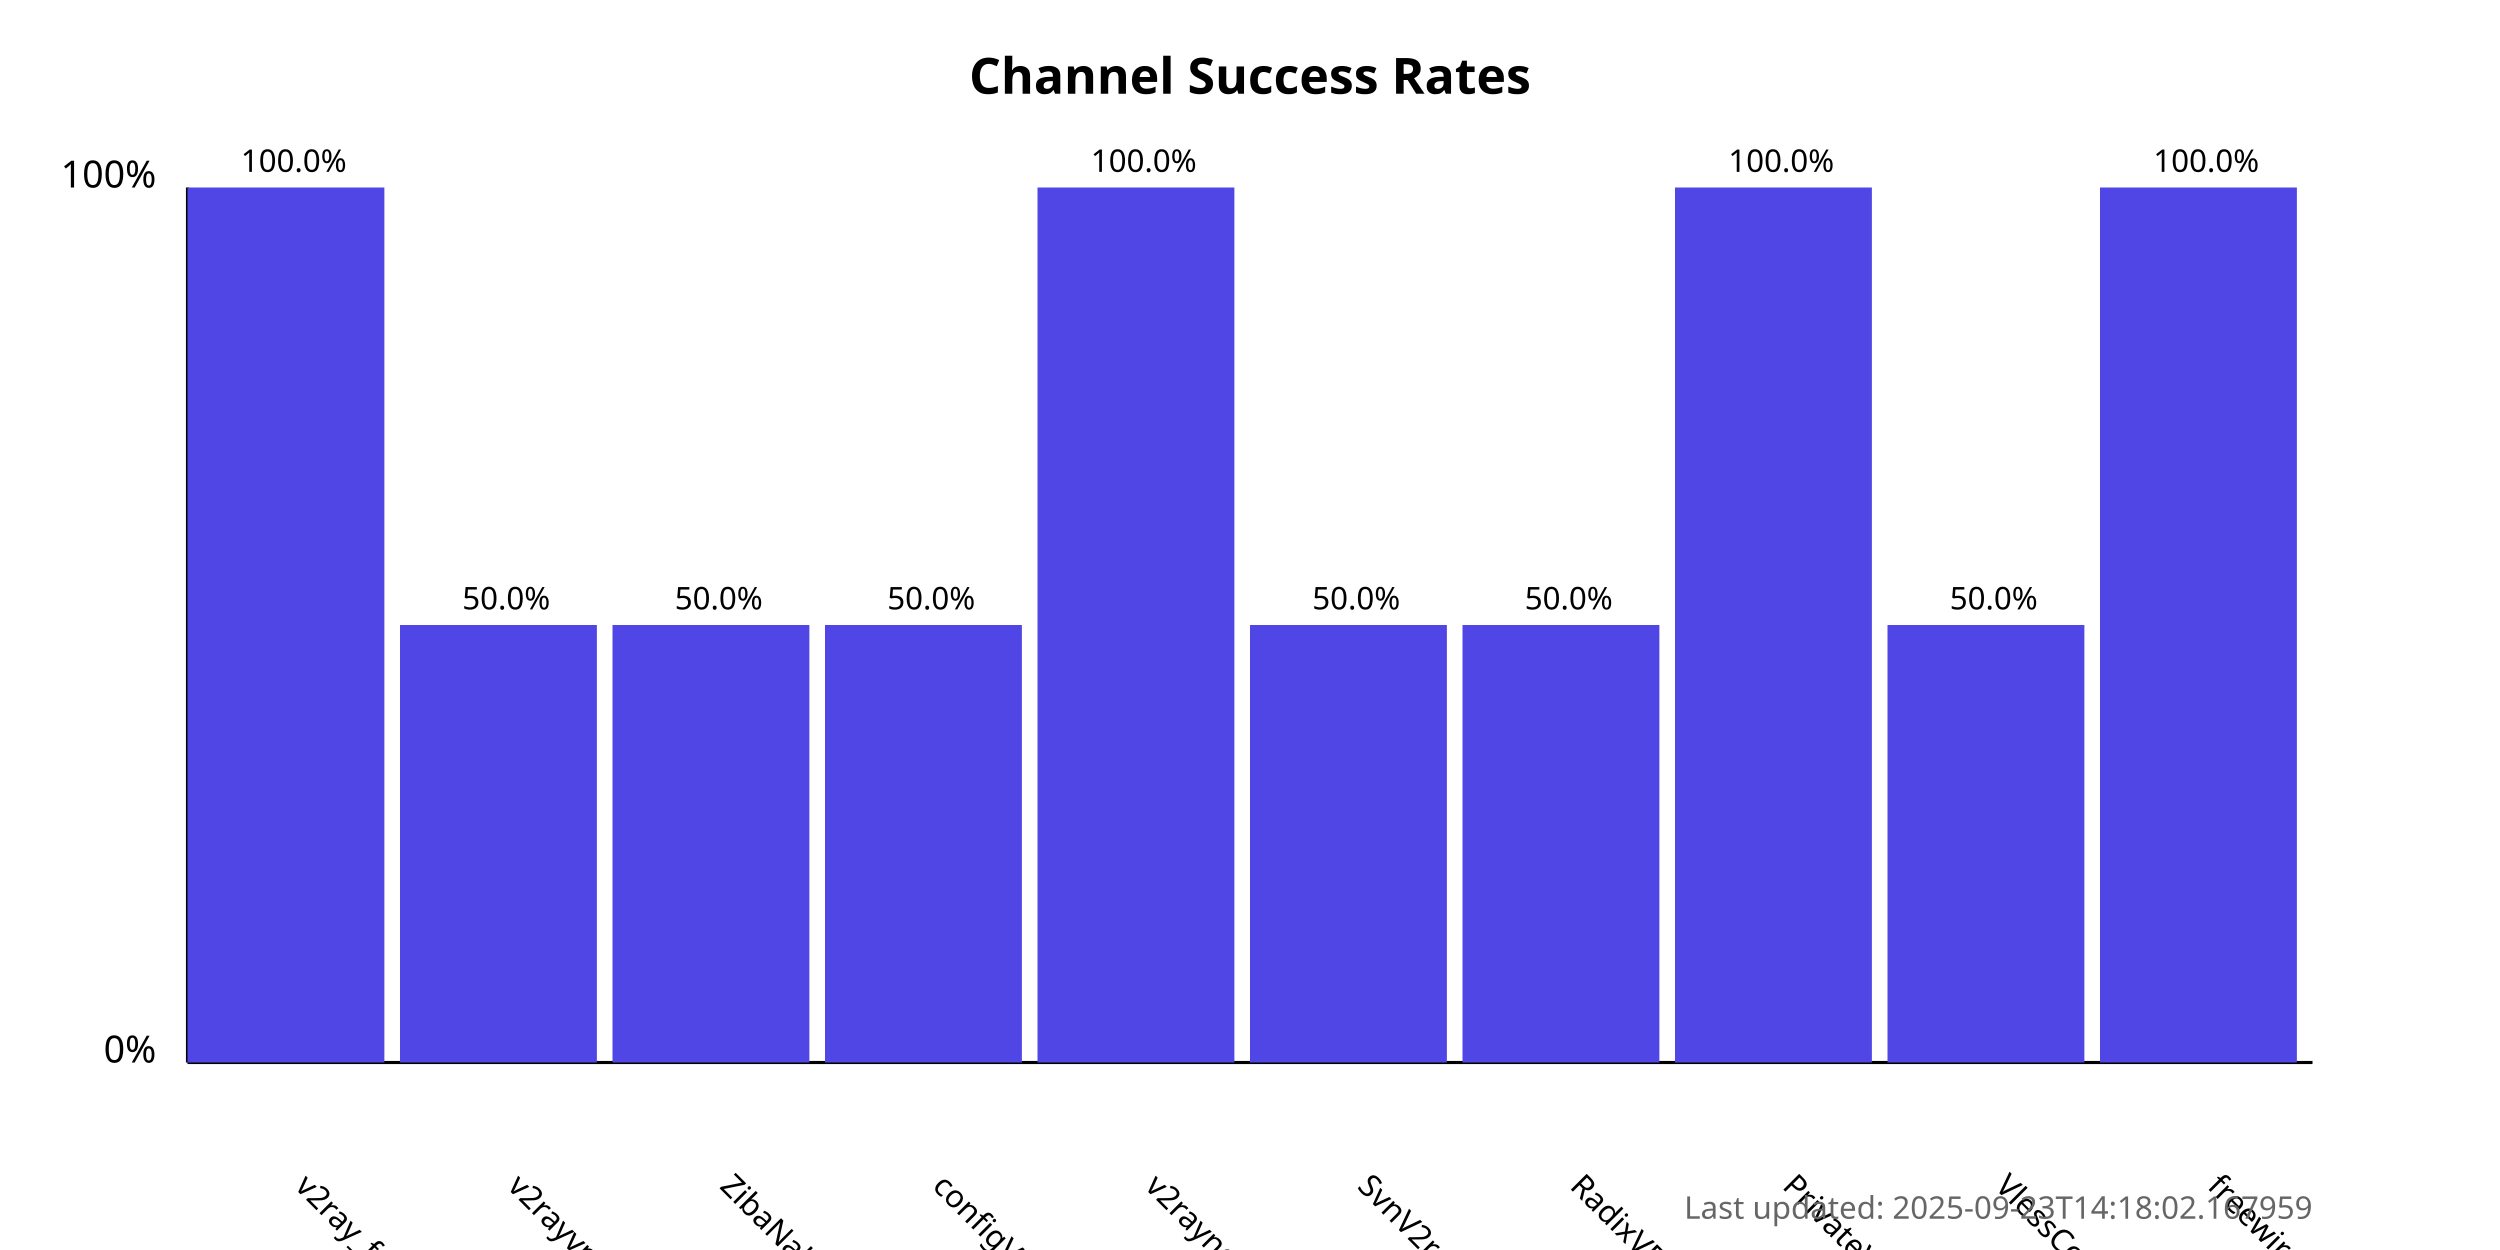
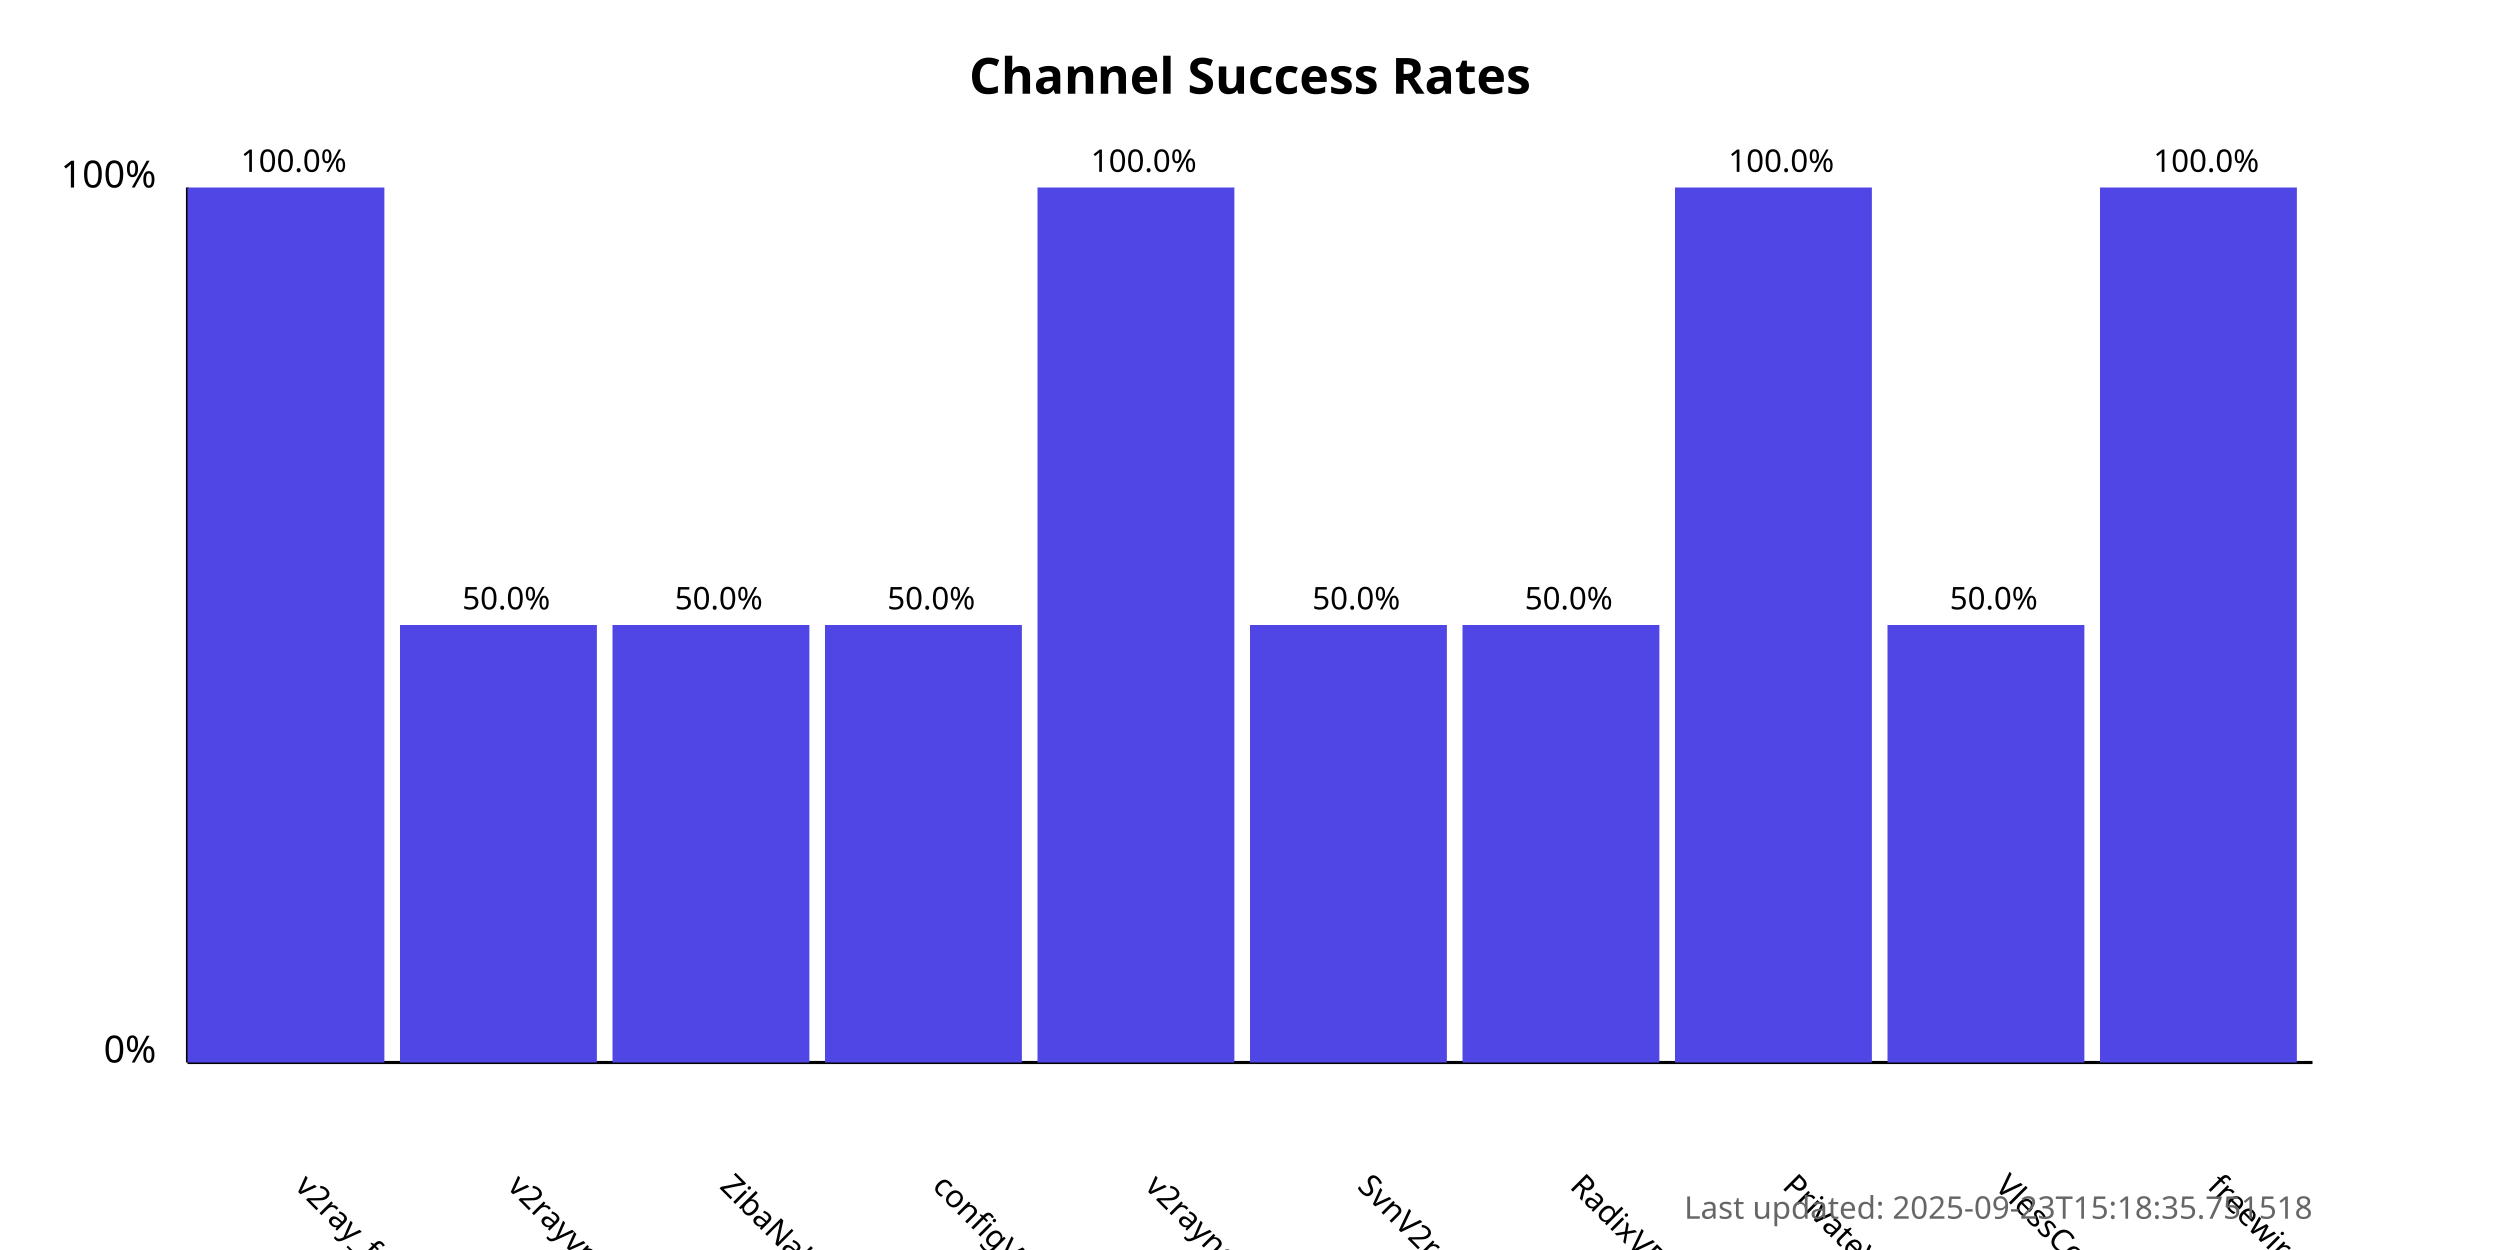
<svg xmlns="http://www.w3.org/2000/svg" width="800" height="400">
  <style>
            .chart-title { font: bold 16px sans-serif; }
            .axis-label { font: 12px sans-serif; }
            .tick-label { font: 10px sans-serif; }
            .bar { fill: #4f46e5; }
            .bar:hover { fill: #6366f1; }
            .timestamp { font: 10px sans-serif; fill: #666; }
        </style>
  <text x="400.0" y="30" text-anchor="middle" class="chart-title">
            Channel Success Rates
        </text>
  <line x1="60" y1="340" x2="60" y2="60" stroke="black" stroke-width="1" />
  <line x1="60" y1="340" x2="740" y2="340" stroke="black" stroke-width="1" />
  <text x="50" y="340" text-anchor="end" class="axis-label">0%</text>
  <text x="50" y="60" text-anchor="end" class="axis-label">100%</text>
  <g>
    <rect x="60" y="60.0" width="63.0" height="280.0" class="bar" />
    <text x="94.0" y="380" transform="rotate(45, 94.0, 380)" text-anchor="start" class="tick-label">
                v2ray_free_conf
            </text>
    <text x="94.0" y="55.0" text-anchor="middle" class="tick-label">
                100.0%
            </text>
  </g>
  <g>
    <rect x="128.0" y="200.0" width="63.0" height="140.0" class="bar" />
    <text x="162.0" y="380" transform="rotate(45, 162.0, 380)" text-anchor="start" class="tick-label">
                v2rayvpno
            </text>
    <text x="162.0" y="195.0" text-anchor="middle" class="tick-label">
                50.0%
            </text>
  </g>
  <g>
    <rect x="196.0" y="200.0" width="63.0" height="140.0" class="bar" />
    <text x="230.0" y="380" transform="rotate(45, 230.0, 380)" text-anchor="start" class="tick-label">
                ZibaNabz
            </text>
    <text x="230.0" y="195.0" text-anchor="middle" class="tick-label">
                50.0%
            </text>
  </g>
  <g>
    <rect x="264.0" y="200.0" width="63.0" height="140.0" class="bar" />
    <text x="298.0" y="380" transform="rotate(45, 298.0, 380)" text-anchor="start" class="tick-label">
                configV2rayForFree
            </text>
    <text x="298.0" y="195.0" text-anchor="middle" class="tick-label">
                50.0%
            </text>
  </g>
  <g>
    <rect x="332.0" y="60.0" width="63.0" height="280.0" class="bar" />
    <text x="366.0" y="380" transform="rotate(45, 366.0, 380)" text-anchor="start" class="tick-label">
                v2rayngvpn
            </text>
    <text x="366.0" y="55.0" text-anchor="middle" class="tick-label">
                100.0%
            </text>
  </g>
  <g>
    <rect x="400.0" y="200.0" width="63.0" height="140.0" class="bar" />
    <text x="434.0" y="380" transform="rotate(45, 434.0, 380)" text-anchor="start" class="tick-label">
                SvnV2ray
            </text>
    <text x="434.0" y="195.0" text-anchor="middle" class="tick-label">
                50.0%
            </text>
  </g>
  <g>
    <rect x="468.0" y="200.0" width="63.0" height="140.0" class="bar" />
    <text x="502.0" y="380" transform="rotate(45, 502.0, 380)" text-anchor="start" class="tick-label">
                RadixVPN
            </text>
    <text x="502.0" y="195.0" text-anchor="middle" class="tick-label">
                50.0%
            </text>
  </g>
  <g>
    <rect x="536.0" y="60.0" width="63.0" height="280.0" class="bar" />
    <text x="570.0" y="380" transform="rotate(45, 570.0, 380)" text-anchor="start" class="tick-label">
                PrivateVPNs
            </text>
    <text x="570.0" y="55.0" text-anchor="middle" class="tick-label">
                100.0%
            </text>
  </g>
  <g>
    <rect x="604.0" y="200.0" width="63.0" height="140.0" class="bar" />
    <text x="638.0" y="380" transform="rotate(45, 638.0, 380)" text-anchor="start" class="tick-label">
                VlessConfig
            </text>
    <text x="638.0" y="195.0" text-anchor="middle" class="tick-label">
                50.0%
            </text>
  </g>
  <g>
    <rect x="672.0" y="60.0" width="63.0" height="280.0" class="bar" />
    <text x="706.0" y="380" transform="rotate(45, 706.0, 380)" text-anchor="start" class="tick-label">
                freewireguard
            </text>
    <text x="706.0" y="55.0" text-anchor="middle" class="tick-label">
                100.0%
            </text>
  </g>
  <text x="740" y="390" text-anchor="end" class="timestamp">
-             Last updated: 2025-09-23T14:18:02.167959
+             Last updated: 2025-09-23T15:18:35.751518
        </text>
</svg>
